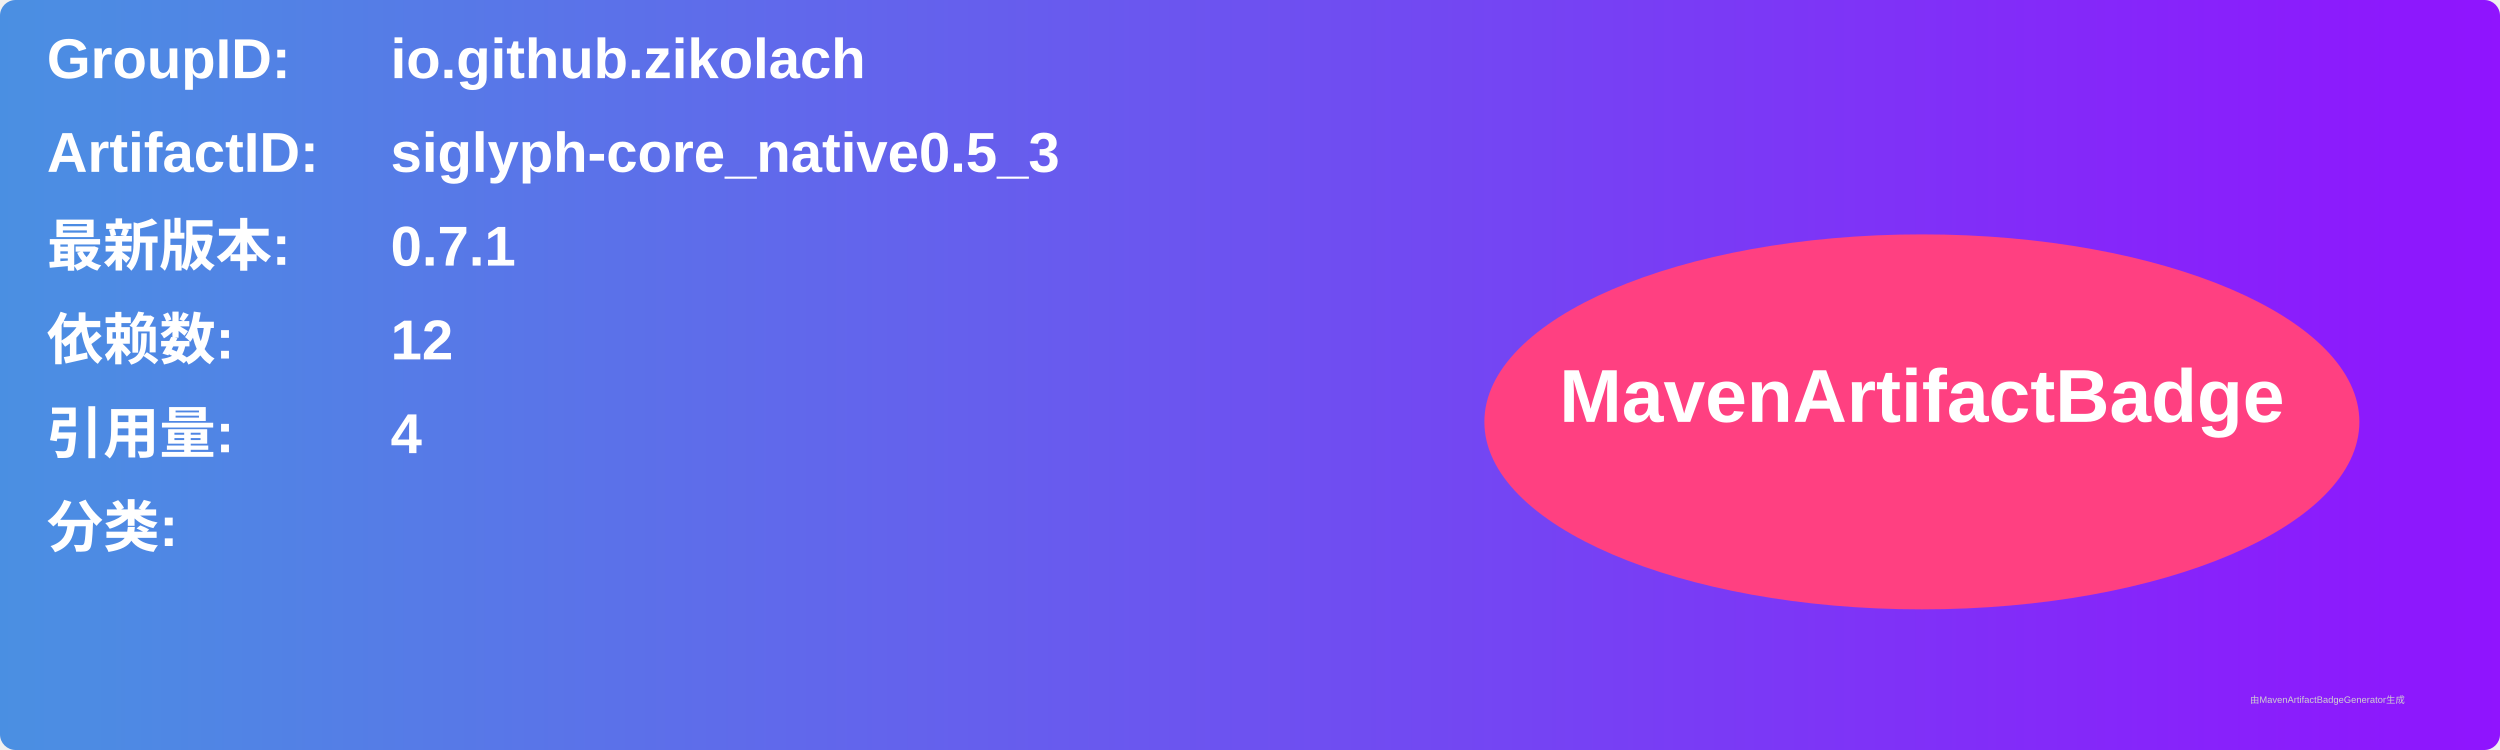
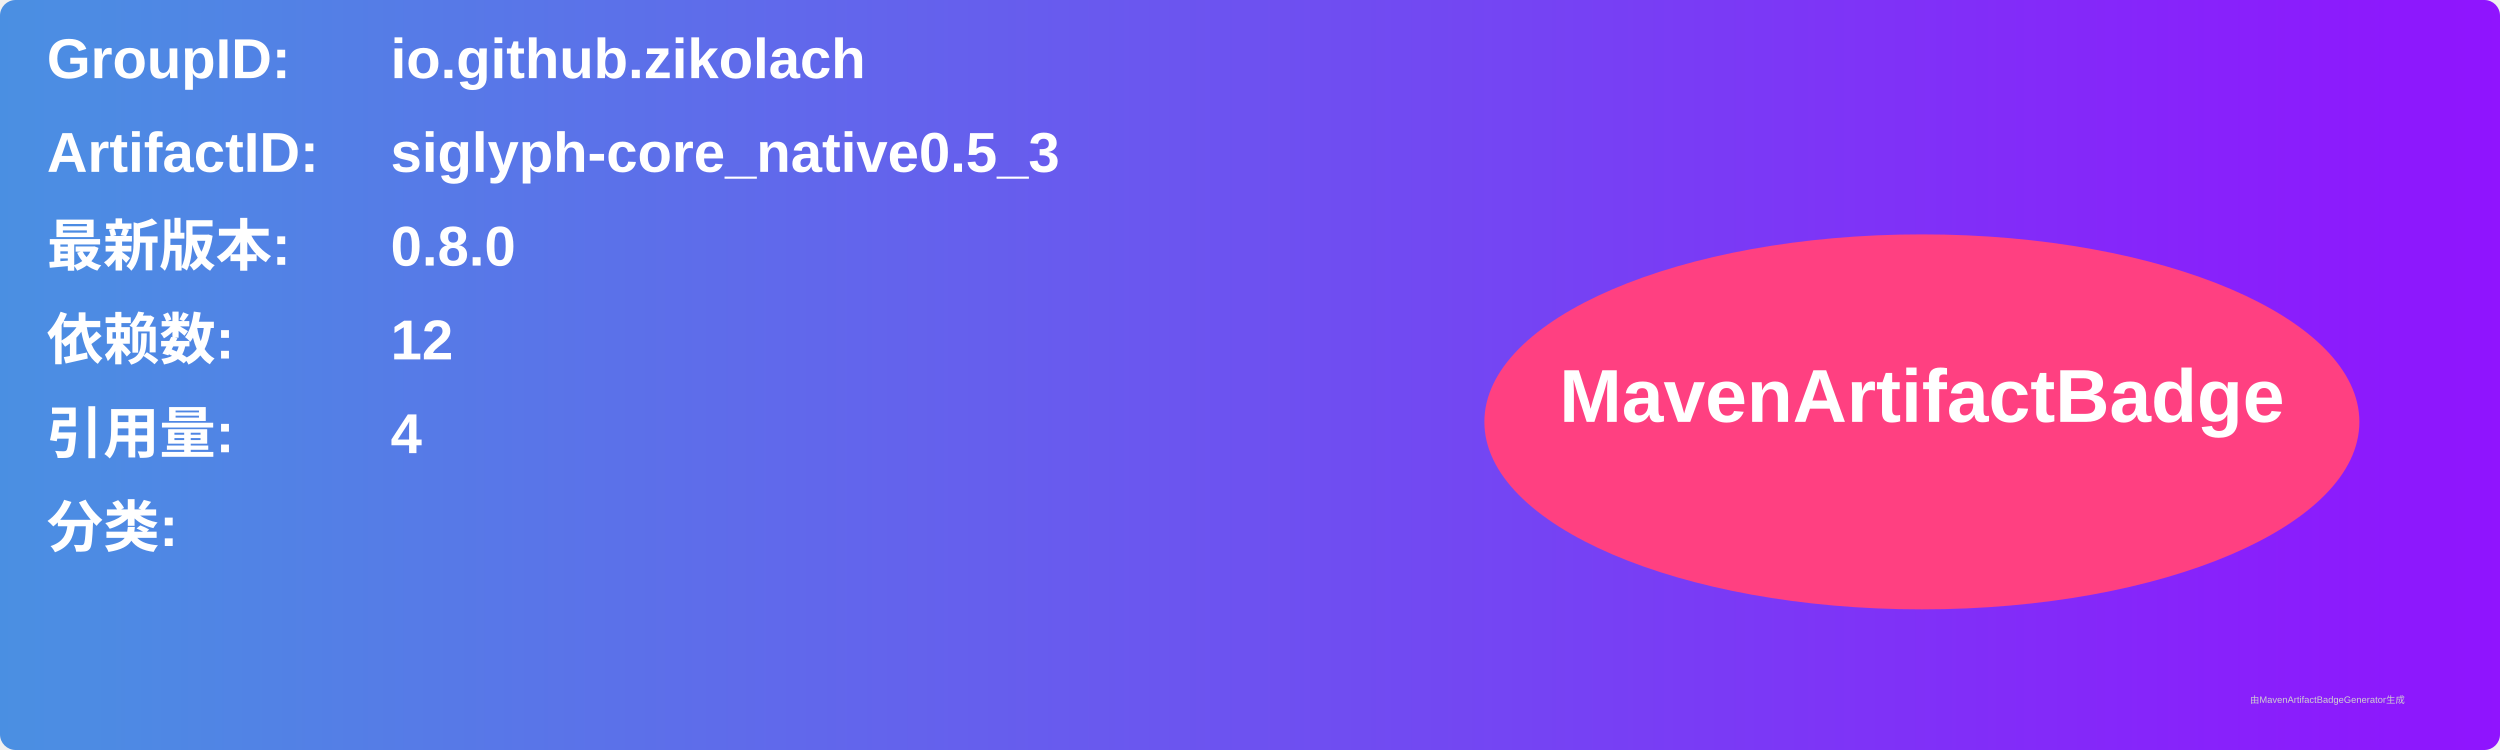
<svg xmlns="http://www.w3.org/2000/svg" width="800" height="240" viewBox="0 0 800 240">
  <linearGradient id="grad" x1="0%" y1="0%" x2="100%" y2="0%">
    <stop offset="0%" stop-color="#4a90e2" />
    <stop offset="100%" stop-color="#9013fe" />
  </linearGradient>
  <rect width="100%" height="100%" rx="5" ry="5" fill="url(#grad)" />
  <g transform="translate(15, 15)">
    <text x="0" y="10" font-family="Arial" font-size="18" fill="white" font-weight="bold" width="260">GroupID:</text>
    <text x="110" y="10" font-family="Arial" font-size="18" fill="white" font-weight="bold" width="460">io.github.zikolach</text>
    <text x="0" y="40" font-family="Arial" font-size="18" fill="white" font-weight="bold" width="260">ArtifactID:</text>
    <text x="110" y="40" font-family="Arial" font-size="18" fill="white" font-weight="bold" width="460">siglyph-core_native0.5_3</text>
    <text x="0" y="70" font-family="Arial" font-size="18" fill="white" font-weight="bold">最新版本:</text>
    <text x="110" y="70" font-family="Arial" font-size="18" fill="white" font-weight="bold">
-       <tspan font-weight="bold">0.7.1</tspan>
+       <tspan font-weight="bold">0.8.0</tspan>
    </text>
    <text x="0" y="100" font-family="Arial" font-size="18" fill="white" font-weight="bold">依赖数: </text>
    <text x="110" y="100" font-family="Arial" font-size="18" fill="white">
      <tspan font-weight="bold">12</tspan>
    </text>
    <text x="0" y="130" font-family="Arial" font-size="18" fill="white" font-weight="bold">引用量: </text>
    <text x="110" y="130" font-family="Arial" font-size="18" fill="white">
      <tspan font-weight="bold">4</tspan>
    </text>
    <text x="0" y="160" font-family="Arial" font-size="18" fill="white" font-weight="bold">分类:</text>
    <text x="10" y="190" font-family="Arial" font-size="10" fill="white">
      <tspan font-weight="bold" />
    </text>
    <ellipse cx="600" cy="120" rx="140" ry="60" fill="#ff4081" />
    <text x="600" y="120" text-anchor="middle" font-family="Arial" font-size="24" fill="white" font-weight="bold">MavenArtifactBadge</text>
  </g>
  <text x="720" y="225" font-family="Arial" font-size="3" fill="#d0d0d0">由MavenArtifactBadgeGenerator生成</text>
</svg>
